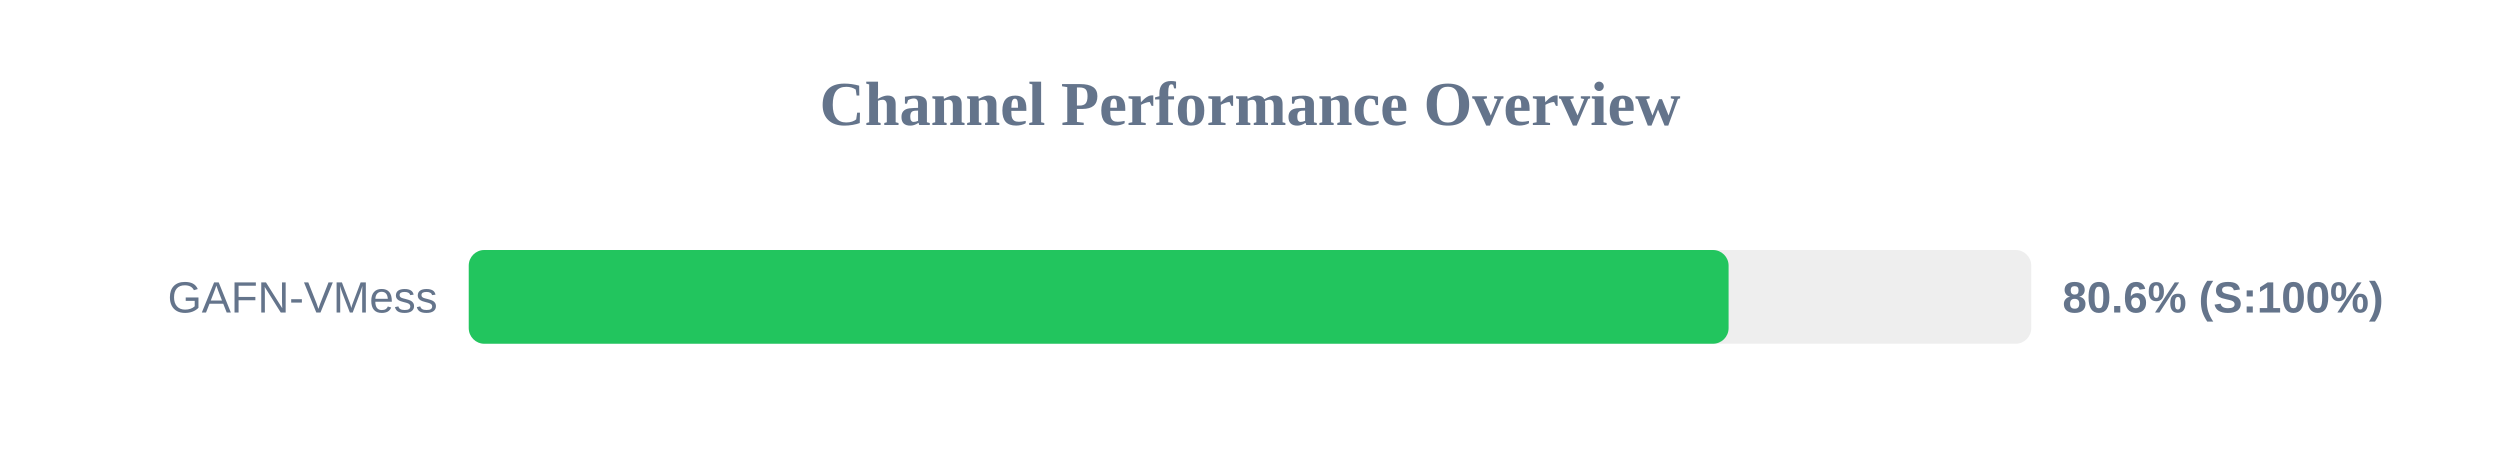
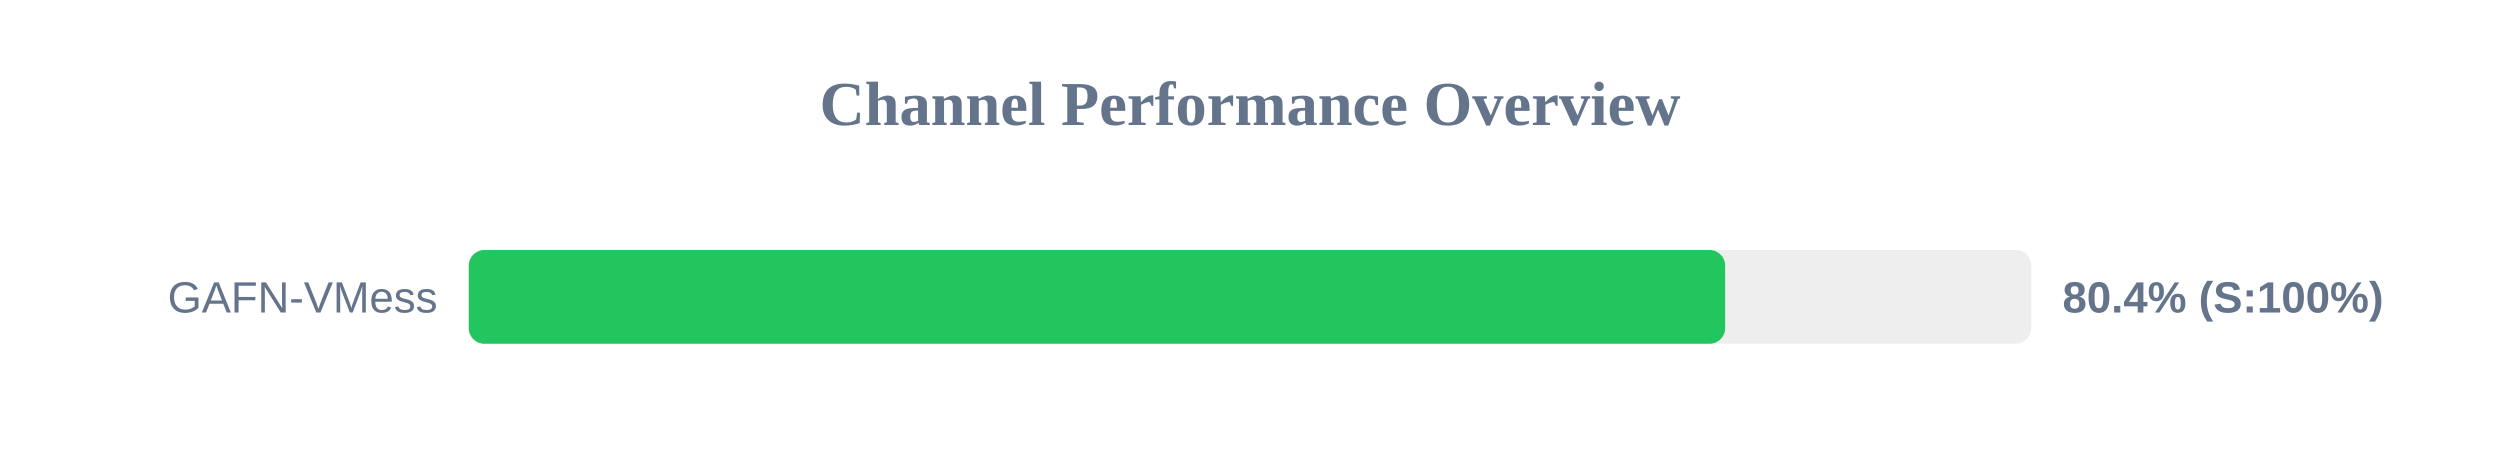
<svg xmlns="http://www.w3.org/2000/svg" width="800" height="150" version="1.1">
  <style>
        .row { font: 14px Arial; fill: #64748b; }
        .score { font: bold 14px Arial; fill: #64748b; }
    </style>
  <text x="400" y="40" text-anchor="middle" font-size="20px" font-weight="bold" fill="#64748b">Channel Performance Overview</text>
  <rect x="150" y="80" width="500" height="30" fill="#eee" rx="5" />
-   <rect x="150" y="80" width="403.15" height="30" fill="#22c55e" rx="5" />
+   <rect x="150" y="80" width="402.05" height="30" fill="#22c55e" rx="5" />
  <text x="140" y="100" text-anchor="end" class="row">GAFN-VMess</text>
-   <text x="660" y="100" text-anchor="start" class="score">80.6% (S:100%)</text>
+   <text x="660" y="100" text-anchor="start" class="score">80.4% (S:100%)</text>
</svg>
